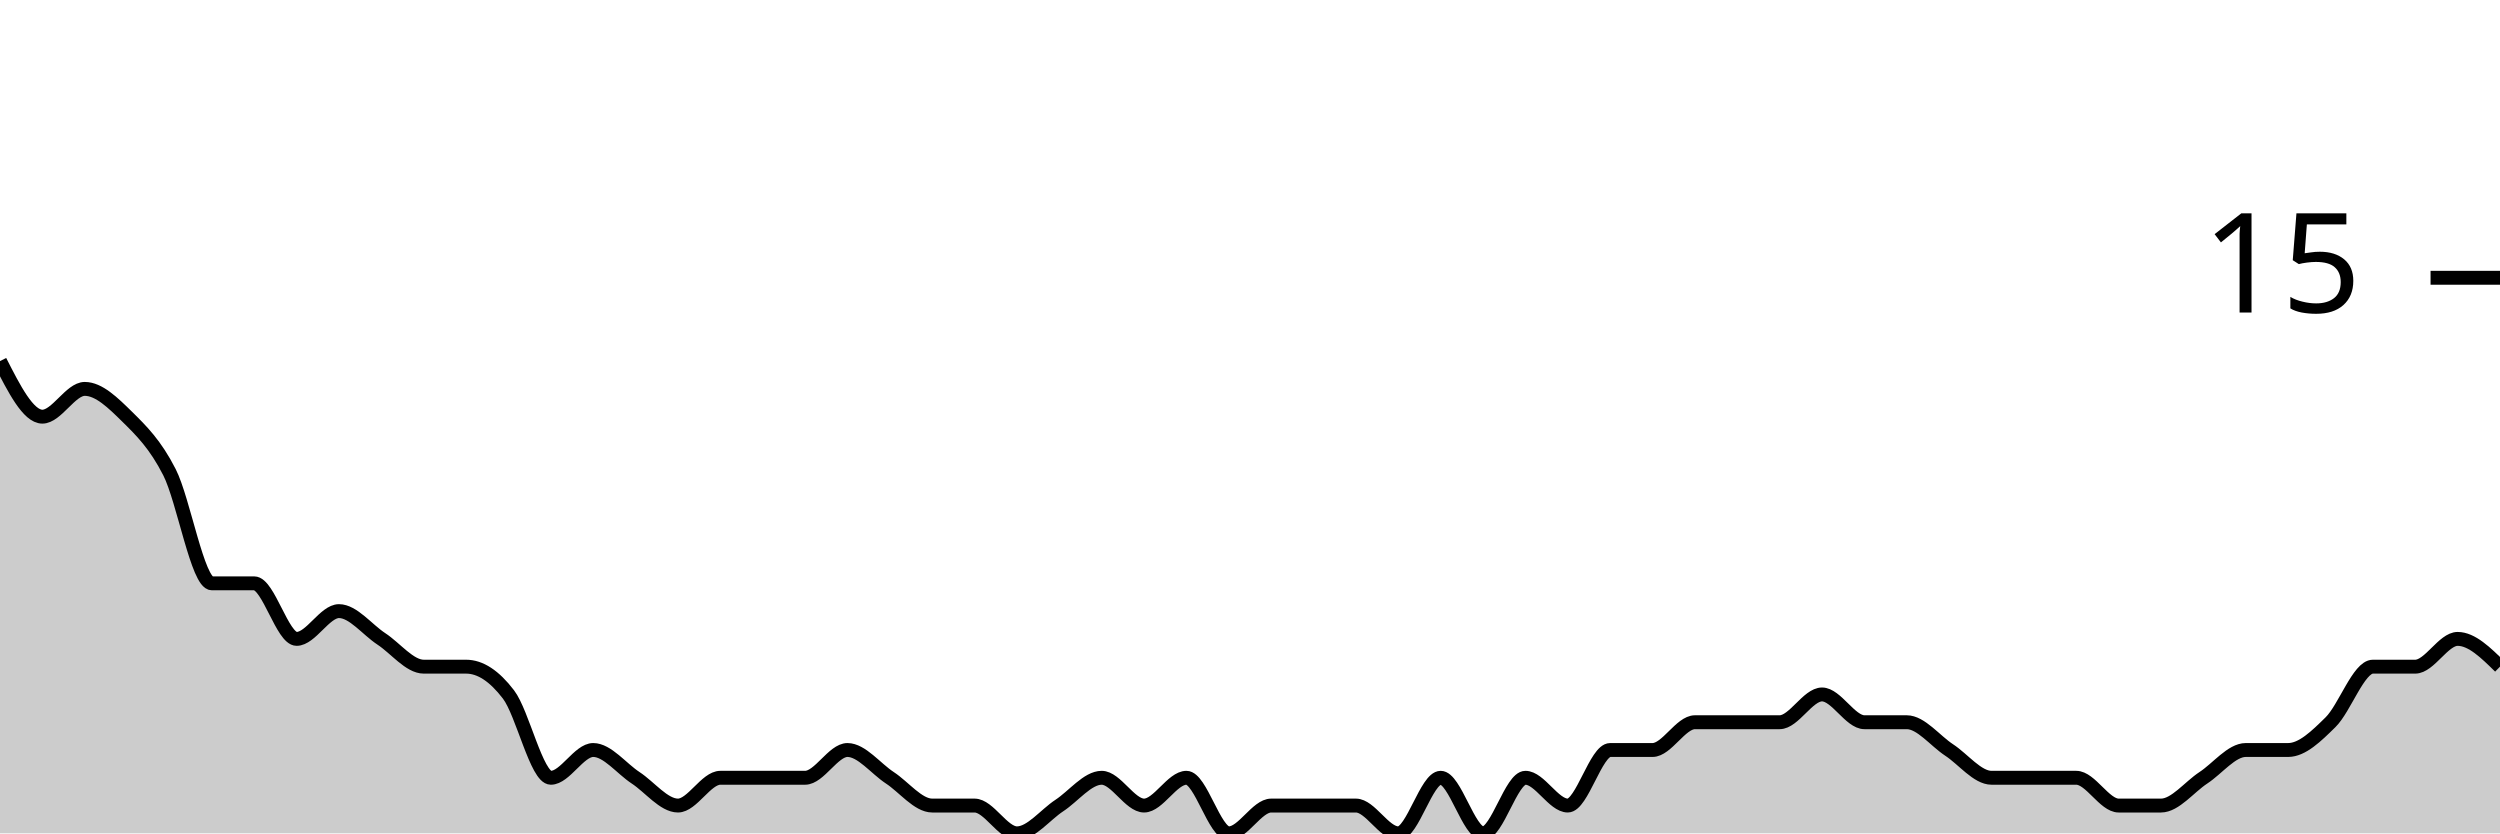
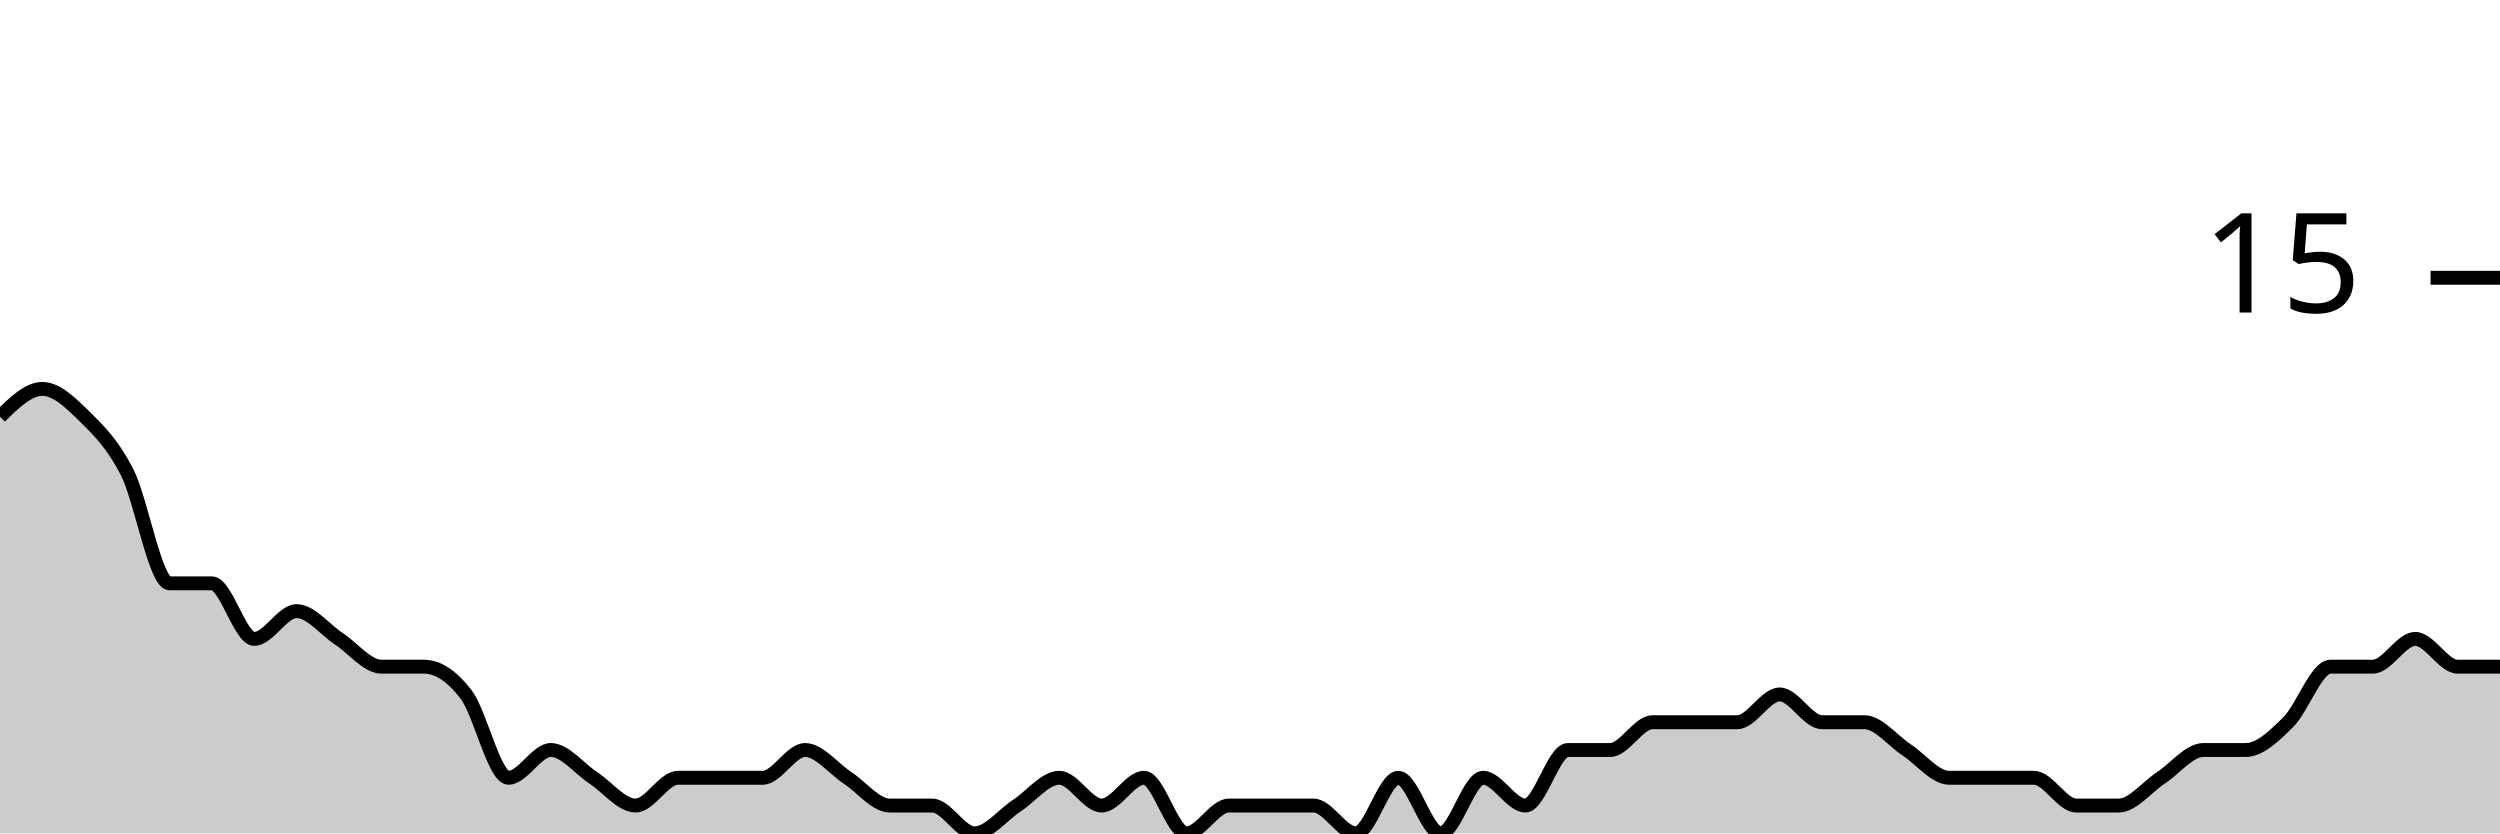
<svg xmlns="http://www.w3.org/2000/svg" viewBox="0 0 180 60">
  <g transform="translate(0,20)">
-     <path class="area" fill="rgba(0, 0, 0, 0.2)" d="M0,6C1.017,8,2.034,10,3.051,10C4.068,10,5.085,8,6.102,8C7.119,8,8.136,9,9.153,10C10.169,11,11.186,12,12.203,14C13.22,16,14.237,22,15.254,22C16.271,22,17.288,22,18.305,22C19.322,22,20.339,26,21.356,26C22.373,26,23.39,24,24.407,24C25.424,24,26.441,25.333,27.458,26C28.475,26.667,29.492,28,30.508,28C31.525,28,32.542,28,33.559,28C34.576,28,35.593,28.667,36.61,30C37.627,31.333,38.644,36,39.661,36C40.678,36,41.695,34,42.712,34C43.729,34,44.746,35.333,45.763,36C46.78,36.667,47.797,38,48.814,38C49.831,38,50.847,36,51.864,36C52.881,36,53.898,36,54.915,36C55.932,36,56.949,36,57.966,36C58.983,36,60,34,61.017,34C62.034,34,63.051,35.333,64.068,36C65.085,36.667,66.102,38,67.119,38C68.136,38,69.153,38,70.169,38C71.186,38,72.203,40,73.22,40C74.237,40,75.254,38.667,76.271,38C77.288,37.333,78.305,36,79.322,36C80.339,36,81.356,38,82.373,38C83.39,38,84.407,36,85.424,36C86.441,36,87.458,40,88.475,40C89.492,40,90.508,38,91.525,38C92.542,38,93.559,38,94.576,38C95.593,38,96.61,38,97.627,38C98.644,38,99.661,40,100.678,40C101.695,40,102.712,36,103.729,36C104.746,36,105.763,40,106.78,40C107.797,40,108.814,36,109.831,36C110.847,36,111.864,38,112.881,38C113.898,38,114.915,34,115.932,34C116.949,34,117.966,34,118.983,34C120,34,121.017,32,122.034,32C123.051,32,124.068,32,125.085,32C126.102,32,127.119,32,128.136,32C129.153,32,130.169,30,131.186,30C132.203,30,133.22,32,134.237,32C135.254,32,136.271,32,137.288,32C138.305,32,139.322,33.333,140.339,34C141.356,34.667,142.373,36,143.39,36C144.407,36,145.424,36,146.441,36C147.458,36,148.475,36,149.492,36C150.508,36,151.525,38,152.542,38C153.559,38,154.576,38,155.593,38C156.61,38,157.627,36.667,158.644,36C159.661,35.333,160.678,34,161.695,34C162.712,34,163.729,34,164.746,34C165.763,34,166.78,33,167.797,32C168.814,31,169.831,28,170.847,28C171.864,28,172.881,28,173.898,28C174.915,28,175.932,26,176.949,26C177.966,26,178.983,27,180,28L180,40C178.983,40,177.966,40,176.949,40C175.932,40,174.915,40,173.898,40C172.881,40,171.864,40,170.847,40C169.831,40,168.814,40,167.797,40C166.78,40,165.763,40,164.746,40C163.729,40,162.712,40,161.695,40C160.678,40,159.661,40,158.644,40C157.627,40,156.61,40,155.593,40C154.576,40,153.559,40,152.542,40C151.525,40,150.508,40,149.492,40C148.475,40,147.458,40,146.441,40C145.424,40,144.407,40,143.39,40C142.373,40,141.356,40,140.339,40C139.322,40,138.305,40,137.288,40C136.271,40,135.254,40,134.237,40C133.22,40,132.203,40,131.186,40C130.169,40,129.153,40,128.136,40C127.119,40,126.102,40,125.085,40C124.068,40,123.051,40,122.034,40C121.017,40,120,40,118.983,40C117.966,40,116.949,40,115.932,40C114.915,40,113.898,40,112.881,40C111.864,40,110.847,40,109.831,40C108.814,40,107.797,40,106.78,40C105.763,40,104.746,40,103.729,40C102.712,40,101.695,40,100.678,40C99.661,40,98.644,40,97.627,40C96.61,40,95.593,40,94.576,40C93.559,40,92.542,40,91.525,40C90.508,40,89.492,40,88.475,40C87.458,40,86.441,40,85.424,40C84.407,40,83.39,40,82.373,40C81.356,40,80.339,40,79.322,40C78.305,40,77.288,40,76.271,40C75.254,40,74.237,40,73.22,40C72.203,40,71.186,40,70.169,40C69.153,40,68.136,40,67.119,40C66.102,40,65.085,40,64.068,40C63.051,40,62.034,40,61.017,40C60,40,58.983,40,57.966,40C56.949,40,55.932,40,54.915,40C53.898,40,52.881,40,51.864,40C50.847,40,49.831,40,48.814,40C47.797,40,46.78,40,45.763,40C44.746,40,43.729,40,42.712,40C41.695,40,40.678,40,39.661,40C38.644,40,37.627,40,36.61,40C35.593,40,34.576,40,33.559,40C32.542,40,31.525,40,30.508,40C29.492,40,28.475,40,27.458,40C26.441,40,25.424,40,24.407,40C23.39,40,22.373,40,21.356,40C20.339,40,19.322,40,18.305,40C17.288,40,16.271,40,15.254,40C14.237,40,13.22,40,12.203,40C11.186,40,10.169,40,9.153,40C8.136,40,7.119,40,6.102,40C5.085,40,4.068,40,3.051,40C2.034,40,1.017,40,0,40Z" />
-     <path class="line" stroke="black" fill="none" d="M0,6C1.017,8,2.034,10,3.051,10C4.068,10,5.085,8,6.102,8C7.119,8,8.136,9,9.153,10C10.169,11,11.186,12,12.203,14C13.22,16,14.237,22,15.254,22C16.271,22,17.288,22,18.305,22C19.322,22,20.339,26,21.356,26C22.373,26,23.39,24,24.407,24C25.424,24,26.441,25.333,27.458,26C28.475,26.667,29.492,28,30.508,28C31.525,28,32.542,28,33.559,28C34.576,28,35.593,28.667,36.61,30C37.627,31.333,38.644,36,39.661,36C40.678,36,41.695,34,42.712,34C43.729,34,44.746,35.333,45.763,36C46.78,36.667,47.797,38,48.814,38C49.831,38,50.847,36,51.864,36C52.881,36,53.898,36,54.915,36C55.932,36,56.949,36,57.966,36C58.983,36,60,34,61.017,34C62.034,34,63.051,35.333,64.068,36C65.085,36.667,66.102,38,67.119,38C68.136,38,69.153,38,70.169,38C71.186,38,72.203,40,73.22,40C74.237,40,75.254,38.667,76.271,38C77.288,37.333,78.305,36,79.322,36C80.339,36,81.356,38,82.373,38C83.39,38,84.407,36,85.424,36C86.441,36,87.458,40,88.475,40C89.492,40,90.508,38,91.525,38C92.542,38,93.559,38,94.576,38C95.593,38,96.61,38,97.627,38C98.644,38,99.661,40,100.678,40C101.695,40,102.712,36,103.729,36C104.746,36,105.763,40,106.78,40C107.797,40,108.814,36,109.831,36C110.847,36,111.864,38,112.881,38C113.898,38,114.915,34,115.932,34C116.949,34,117.966,34,118.983,34C120,34,121.017,32,122.034,32C123.051,32,124.068,32,125.085,32C126.102,32,127.119,32,128.136,32C129.153,32,130.169,30,131.186,30C132.203,30,133.22,32,134.237,32C135.254,32,136.271,32,137.288,32C138.305,32,139.322,33.333,140.339,34C141.356,34.667,142.373,36,143.39,36C144.407,36,145.424,36,146.441,36C147.458,36,148.475,36,149.492,36C150.508,36,151.525,38,152.542,38C153.559,38,154.576,38,155.593,38C156.61,38,157.627,36.667,158.644,36C159.661,35.333,160.678,34,161.695,34C162.712,34,163.729,34,164.746,34C165.763,34,166.78,33,167.797,32C168.814,31,169.831,28,170.847,28C171.864,28,172.881,28,173.898,28C174.915,28,175.932,26,176.949,26C177.966,26,178.983,27,180,28" />
+     <path class="area" fill="rgba(0, 0, 0, 0.2)" d="M0,10C1.017,9,2.034,8,3.051,8C4.068,8,5.085,9,6.102,10C7.119,11,8.136,12,9.153,14C10.169,16,11.186,22,12.203,22C13.22,22,14.237,22,15.254,22C16.271,22,17.288,26,18.305,26C19.322,26,20.339,24,21.356,24C22.373,24,23.39,25.333,24.407,26C25.424,26.667,26.441,28,27.458,28C28.475,28,29.492,28,30.508,28C31.525,28,32.542,28.667,33.559,30C34.576,31.333,35.593,36,36.61,36C37.627,36,38.644,34,39.661,34C40.678,34,41.695,35.333,42.712,36C43.729,36.667,44.746,38,45.763,38C46.78,38,47.797,36,48.814,36C49.831,36,50.847,36,51.864,36C52.881,36,53.898,36,54.915,36C55.932,36,56.949,34,57.966,34C58.983,34,60,35.333,61.017,36C62.034,36.667,63.051,38,64.068,38C65.085,38,66.102,38,67.119,38C68.136,38,69.153,40,70.169,40C71.186,40,72.203,38.667,73.22,38C74.237,37.333,75.254,36,76.271,36C77.288,36,78.305,38,79.322,38C80.339,38,81.356,36,82.373,36C83.39,36,84.407,40,85.424,40C86.441,40,87.458,38,88.475,38C89.492,38,90.508,38,91.525,38C92.542,38,93.559,38,94.576,38C95.593,38,96.61,40,97.627,40C98.644,40,99.661,36,100.678,36C101.695,36,102.712,40,103.729,40C104.746,40,105.763,36,106.78,36C107.797,36,108.814,38,109.831,38C110.847,38,111.864,34,112.881,34C113.898,34,114.915,34,115.932,34C116.949,34,117.966,32,118.983,32C120,32,121.017,32,122.034,32C123.051,32,124.068,32,125.085,32C126.102,32,127.119,30,128.136,30C129.153,30,130.169,32,131.186,32C132.203,32,133.22,32,134.237,32C135.254,32,136.271,33.333,137.288,34C138.305,34.667,139.322,36,140.339,36C141.356,36,142.373,36,143.39,36C144.407,36,145.424,36,146.441,36C147.458,36,148.475,38,149.492,38C150.508,38,151.525,38,152.542,38C153.559,38,154.576,36.667,155.593,36C156.61,35.333,157.627,34,158.644,34C159.661,34,160.678,34,161.695,34C162.712,34,163.729,33,164.746,32C165.763,31,166.78,28,167.797,28C168.814,28,169.831,28,170.847,28C171.864,28,172.881,26,173.898,26C174.915,26,175.932,28,176.949,28C177.966,28,178.983,28,180,28L180,40C178.983,40,177.966,40,176.949,40C175.932,40,174.915,40,173.898,40C172.881,40,171.864,40,170.847,40C169.831,40,168.814,40,167.797,40C166.78,40,165.763,40,164.746,40C163.729,40,162.712,40,161.695,40C160.678,40,159.661,40,158.644,40C157.627,40,156.61,40,155.593,40C154.576,40,153.559,40,152.542,40C151.525,40,150.508,40,149.492,40C148.475,40,147.458,40,146.441,40C145.424,40,144.407,40,143.39,40C142.373,40,141.356,40,140.339,40C139.322,40,138.305,40,137.288,40C136.271,40,135.254,40,134.237,40C133.22,40,132.203,40,131.186,40C130.169,40,129.153,40,128.136,40C127.119,40,126.102,40,125.085,40C124.068,40,123.051,40,122.034,40C121.017,40,120,40,118.983,40C117.966,40,116.949,40,115.932,40C114.915,40,113.898,40,112.881,40C111.864,40,110.847,40,109.831,40C108.814,40,107.797,40,106.78,40C105.763,40,104.746,40,103.729,40C102.712,40,101.695,40,100.678,40C99.661,40,98.644,40,97.627,40C96.61,40,95.593,40,94.576,40C93.559,40,92.542,40,91.525,40C90.508,40,89.492,40,88.475,40C87.458,40,86.441,40,85.424,40C84.407,40,83.39,40,82.373,40C81.356,40,80.339,40,79.322,40C78.305,40,77.288,40,76.271,40C75.254,40,74.237,40,73.22,40C72.203,40,71.186,40,70.169,40C69.153,40,68.136,40,67.119,40C66.102,40,65.085,40,64.068,40C63.051,40,62.034,40,61.017,40C60,40,58.983,40,57.966,40C56.949,40,55.932,40,54.915,40C53.898,40,52.881,40,51.864,40C50.847,40,49.831,40,48.814,40C47.797,40,46.78,40,45.763,40C44.746,40,43.729,40,42.712,40C41.695,40,40.678,40,39.661,40C38.644,40,37.627,40,36.61,40C35.593,40,34.576,40,33.559,40C32.542,40,31.525,40,30.508,40C29.492,40,28.475,40,27.458,40C26.441,40,25.424,40,24.407,40C23.39,40,22.373,40,21.356,40C20.339,40,19.322,40,18.305,40C17.288,40,16.271,40,15.254,40C14.237,40,13.22,40,12.203,40C11.186,40,10.169,40,9.153,40C8.136,40,7.119,40,6.102,40C5.085,40,4.068,40,3.051,40C2.034,40,1.017,40,0,40Z" />
+     <path class="line" stroke="black" fill="none" d="M0,10C1.017,9,2.034,8,3.051,8C4.068,8,5.085,9,6.102,10C7.119,11,8.136,12,9.153,14C10.169,16,11.186,22,12.203,22C13.22,22,14.237,22,15.254,22C16.271,22,17.288,26,18.305,26C19.322,26,20.339,24,21.356,24C22.373,24,23.39,25.333,24.407,26C25.424,26.667,26.441,28,27.458,28C28.475,28,29.492,28,30.508,28C31.525,28,32.542,28.667,33.559,30C34.576,31.333,35.593,36,36.61,36C37.627,36,38.644,34,39.661,34C40.678,34,41.695,35.333,42.712,36C43.729,36.667,44.746,38,45.763,38C46.78,38,47.797,36,48.814,36C49.831,36,50.847,36,51.864,36C52.881,36,53.898,36,54.915,36C55.932,36,56.949,34,57.966,34C58.983,34,60,35.333,61.017,36C62.034,36.667,63.051,38,64.068,38C65.085,38,66.102,38,67.119,38C68.136,38,69.153,40,70.169,40C71.186,40,72.203,38.667,73.22,38C74.237,37.333,75.254,36,76.271,36C77.288,36,78.305,38,79.322,38C80.339,38,81.356,36,82.373,36C83.39,36,84.407,40,85.424,40C86.441,40,87.458,38,88.475,38C89.492,38,90.508,38,91.525,38C92.542,38,93.559,38,94.576,38C95.593,38,96.61,40,97.627,40C98.644,40,99.661,36,100.678,36C101.695,36,102.712,40,103.729,40C104.746,40,105.763,36,106.78,36C107.797,36,108.814,38,109.831,38C110.847,38,111.864,34,112.881,34C113.898,34,114.915,34,115.932,34C116.949,34,117.966,32,118.983,32C120,32,121.017,32,122.034,32C123.051,32,124.068,32,125.085,32C126.102,32,127.119,30,128.136,30C129.153,30,130.169,32,131.186,32C132.203,32,133.22,32,134.237,32C135.254,32,136.271,33.333,137.288,34C138.305,34.667,139.322,36,140.339,36C141.356,36,142.373,36,143.39,36C144.407,36,145.424,36,146.441,36C147.458,36,148.475,38,149.492,38C150.508,38,151.525,38,152.542,38C153.559,38,154.576,36.667,155.593,36C156.61,35.333,157.627,34,158.644,34C159.661,34,160.678,34,161.695,34C162.712,34,163.729,33,164.746,32C165.763,31,166.78,28,167.797,28C168.814,28,169.831,28,170.847,28C171.864,28,172.881,26,173.898,26C174.915,26,175.932,28,176.949,28C177.966,28,178.983,28,180,28" />
    <path class="axis-ceiling" stroke-width="1" stroke="black" fill="none" d="M175,0L180,0" />
    <text class="axis-ceiling-label" font-family="sans-serif" text-anchor="end" font-size="10px" x="170" y="2.5">15</text>
  </g>
</svg>
